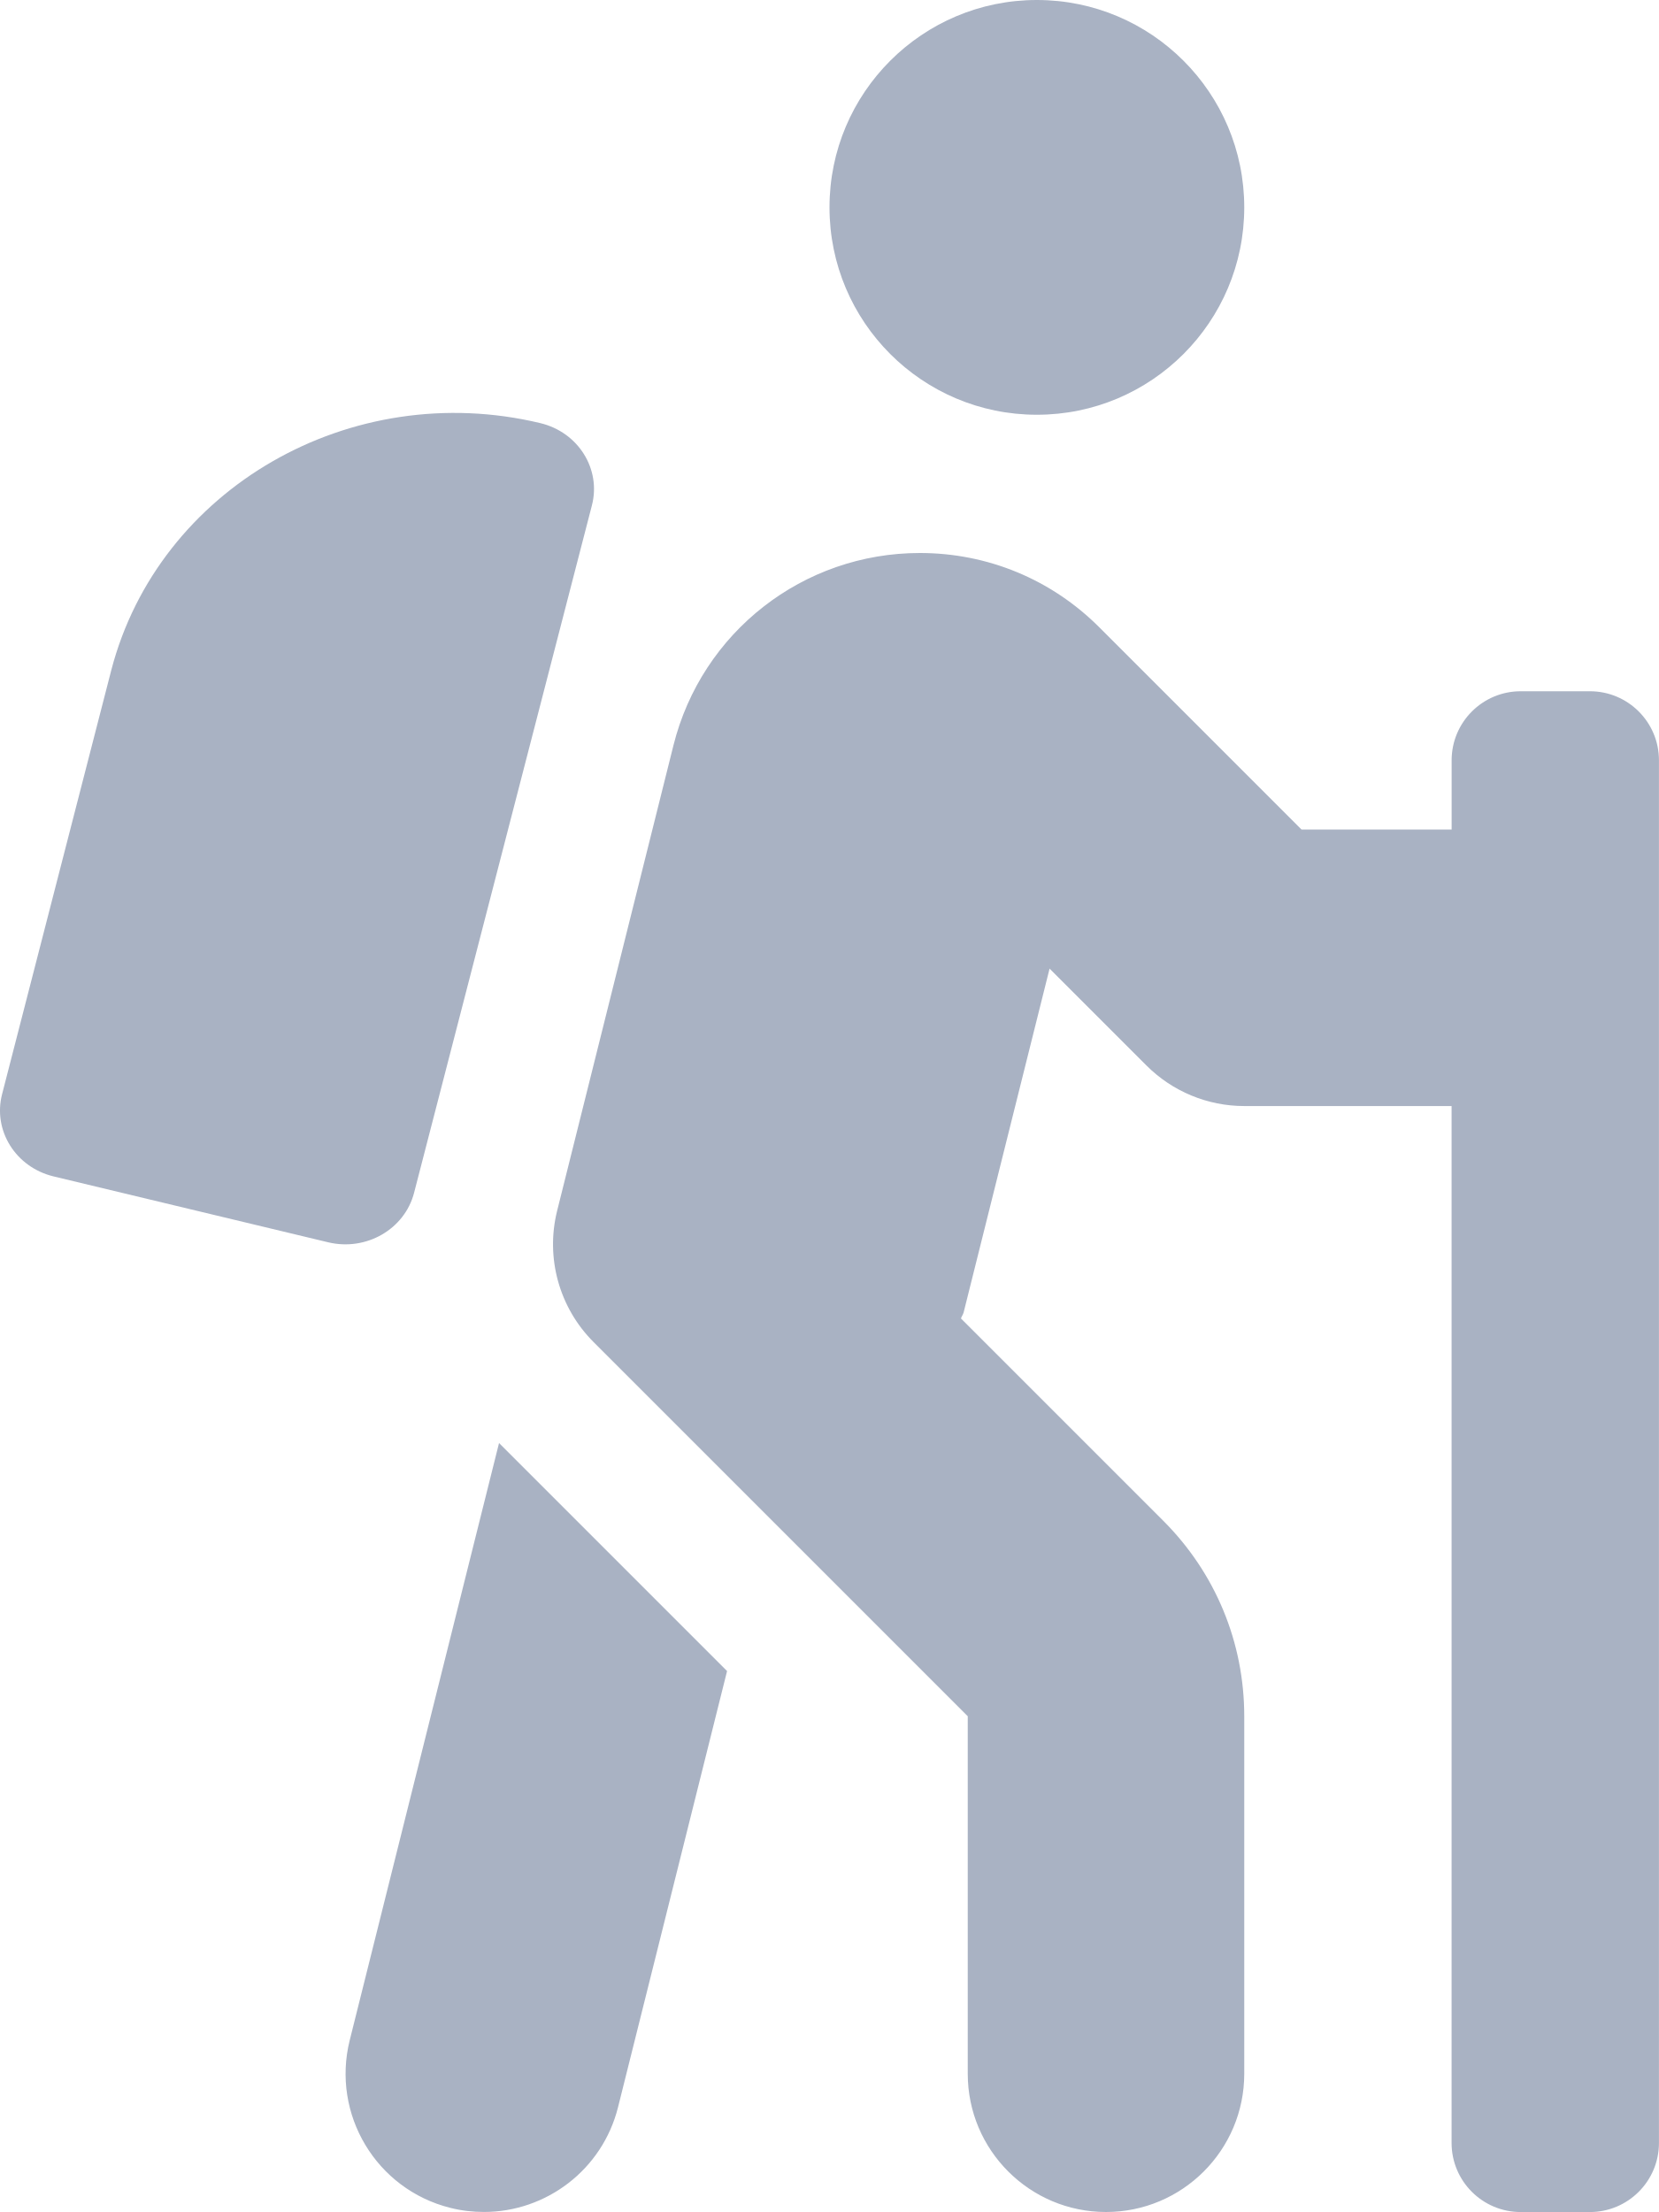
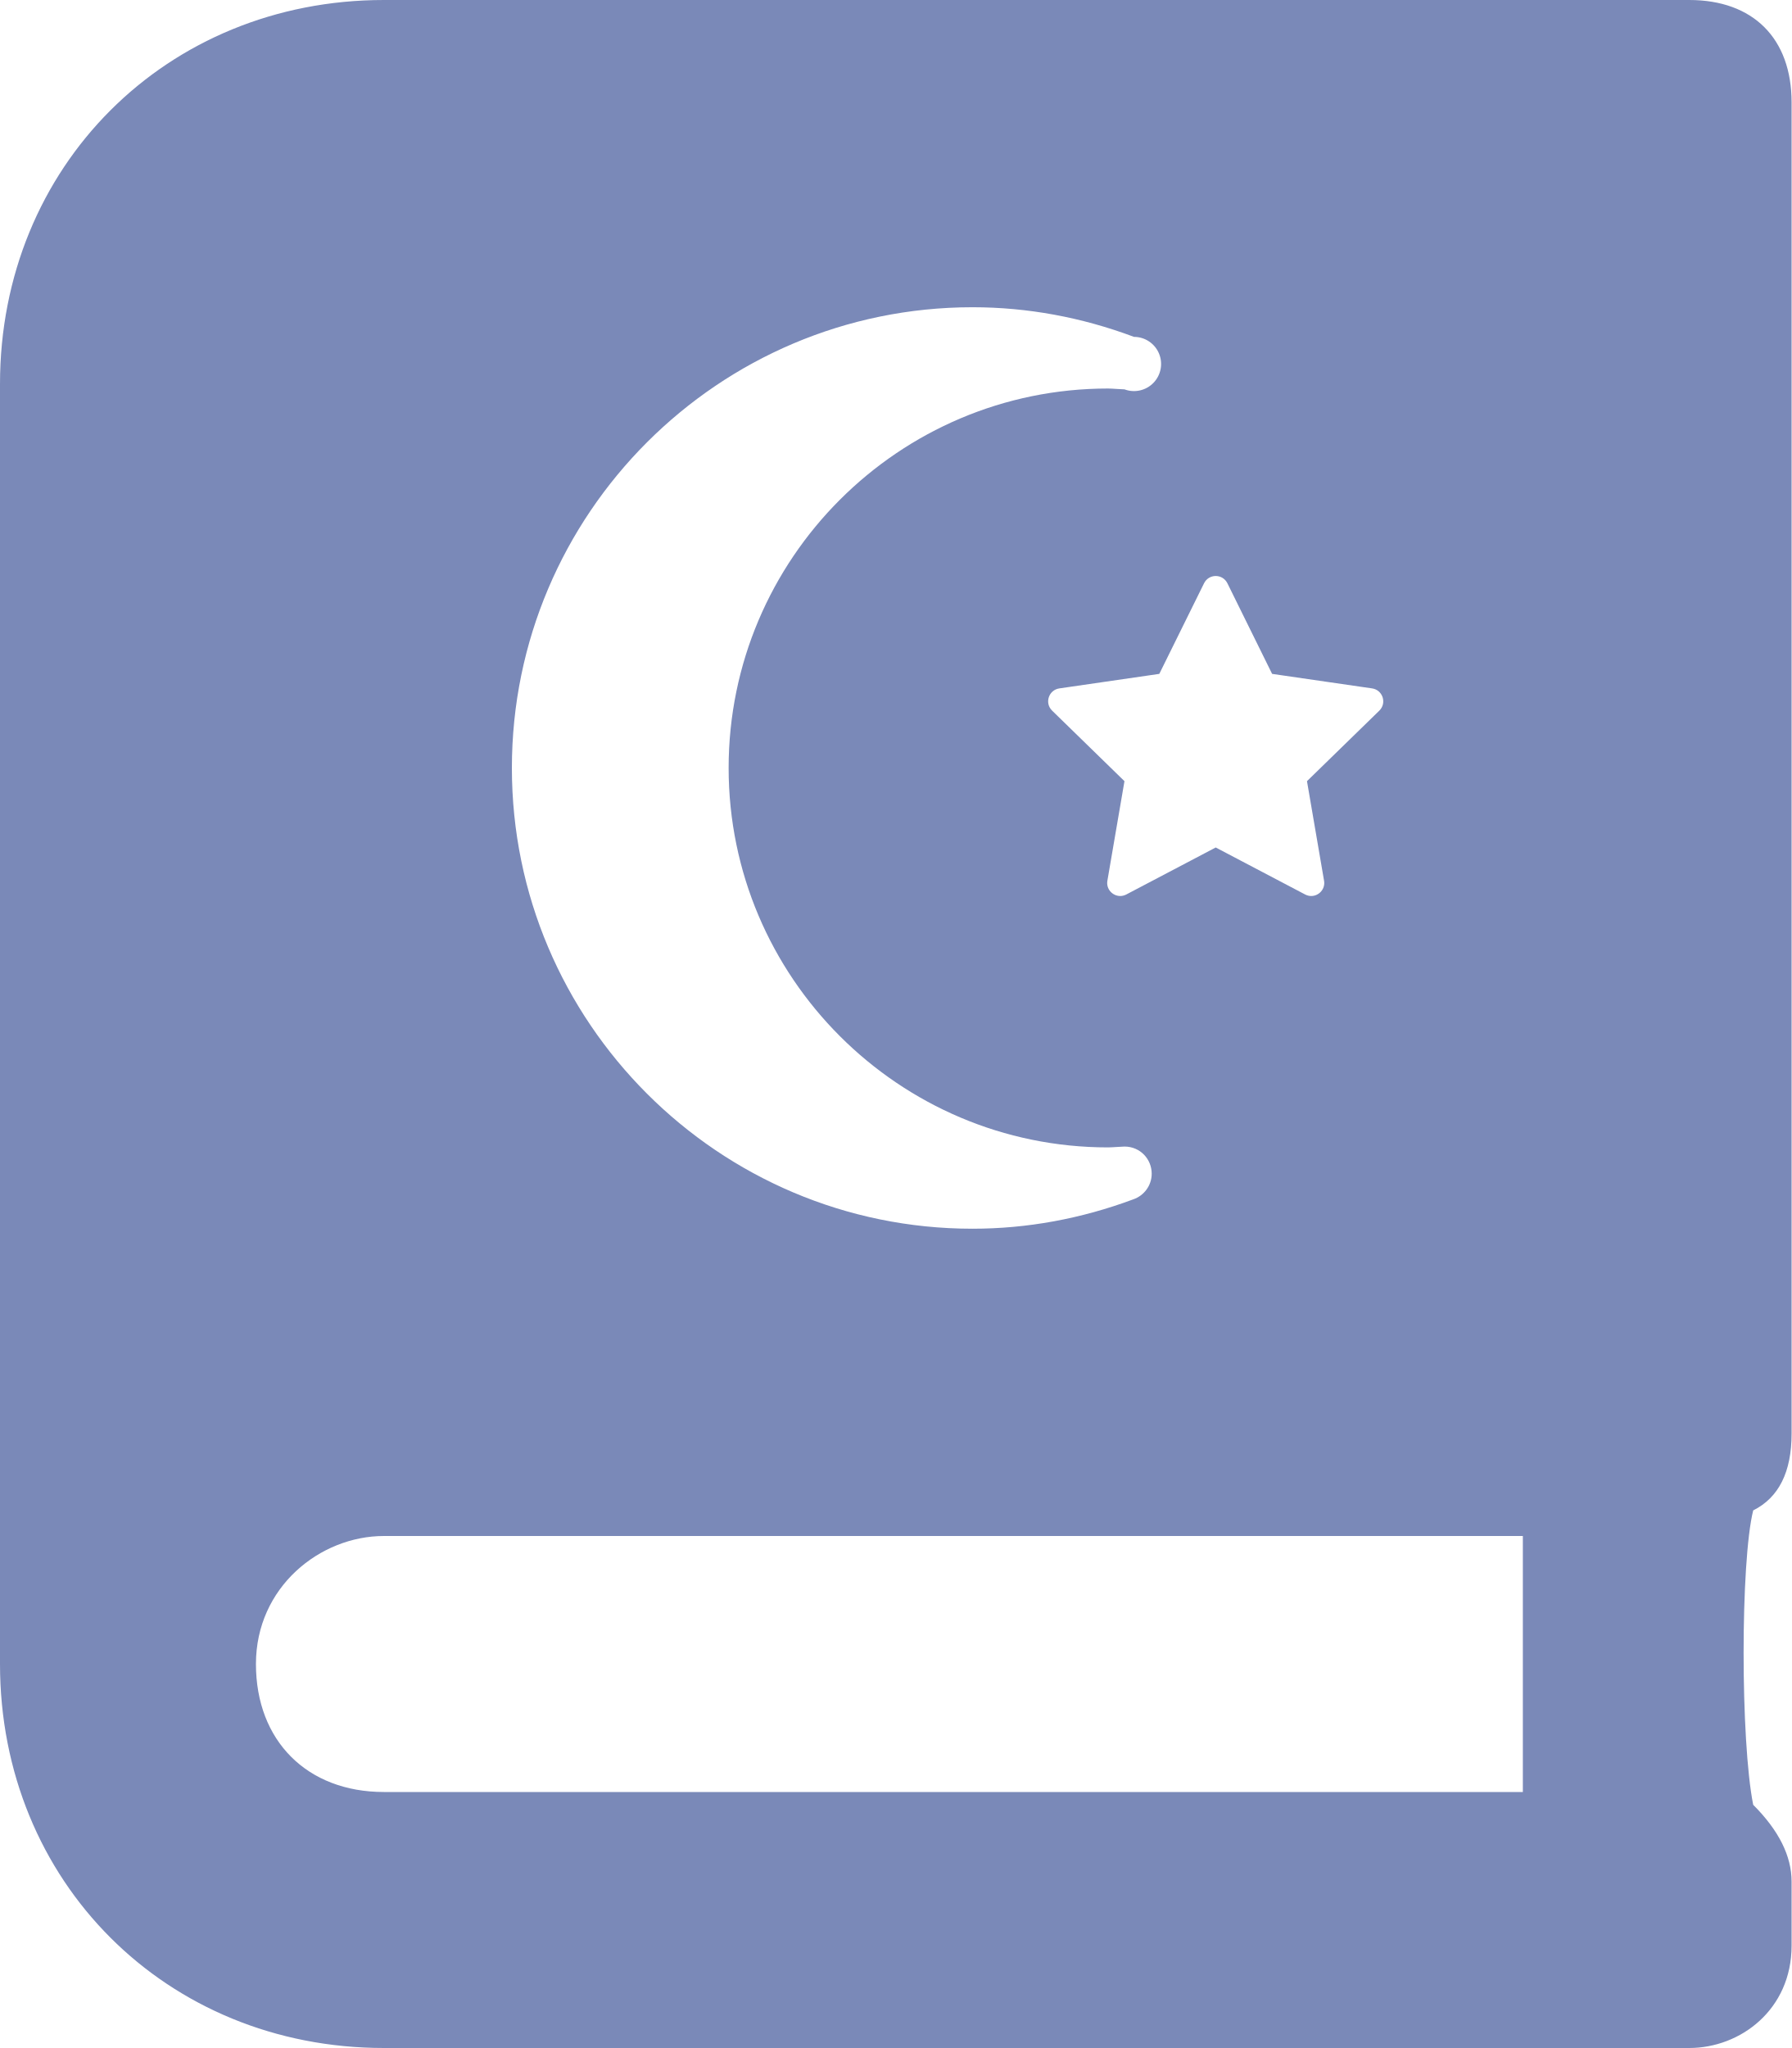
- <svg xmlns="http://www.w3.org/2000/svg" style="fill:#A9B2C3;" viewBox="0 0 384 512">
-   <path d="M80.95 472.23c-4.28 17.16 6.14 34.53 23.28 38.81 2.61.66 5.22.95 7.8.95 14.33 0 27.37-9.7 31.02-24.23l25.24-100.97-52.78-52.78-34.56 138.22zm14.89-196.12L137 117c2.19-8.42-3.14-16.95-11.92-19.06-43.88-10.52-88.35 15.07-99.32 57.17L.49 253.24c-2.19 8.42 3.14 16.95 11.92 19.06l63.56 15.25c8.79 2.1 17.68-3.02 19.87-11.44zM368 160h-16c-8.84 0-16 7.16-16 16v16h-34.75l-46.78-46.78C243.38 134.11 228.61 128 212.91 128c-27.02 0-50.47 18.3-57.03 44.52l-26.92 107.72a32.012 32.012 0 0 0 8.42 30.39L224 397.25V480c0 17.67 14.33 32 32 32s32-14.33 32-32v-82.75c0-17.09-6.66-33.16-18.75-45.25l-46.82-46.82c.15-.5.49-.89.62-1.41l19.89-79.57 22.43 22.43c6 6 14.14 9.38 22.62 9.38h48v240c0 8.84 7.16 16 16 16h16c8.84 0 16-7.16 16-16V176c.01-8.84-7.15-16-15.99-16zM240 96c26.51 0 48-21.49 48-48S266.51 0 240 0s-48 21.49-48 48 21.49 48 48 48z" />
+ <svg xmlns="http://www.w3.org/2000/svg" style="fill:#7A89B8;" viewBox="0 0 448 512">
+   <path d="M448 358.4V25.6c0-16-9.6-25.6-25.6-25.6H96C41.6 0 0 41.6 0 96v320c0 54.4 41.6 96 96 96h326.4c12.8 0 25.6-9.6 25.6-25.6v-16c0-6.4-3.2-12.8-9.6-19.2-3.2-16-3.2-60.8 0-73.6 6.4-3.2 9.6-9.6 9.6-19.2zM301.08 145.82c.6-1.21 1.76-1.82 2.92-1.82s2.32.61 2.92 1.82l11.18 22.65 25 3.63c2.67.39 3.74 3.67 1.81 5.56l-18.09 17.63 4.27 24.89c.36 2.11-1.31 3.82-3.21 3.82-.5 0-1.02-.12-1.52-.38L304 211.87l-22.36 11.75c-.5.26-1.02.38-1.52.38-1.9 0-3.57-1.71-3.21-3.82l4.27-24.89-18.09-17.63c-1.94-1.89-.87-5.17 1.81-5.56l24.99-3.63 11.19-22.65zm-57.89-69.01c13.67 0 27.26 2.49 40.38 7.41a6.775 6.775 0 1 1-2.38 13.12c-.67 0-3.09-.21-4.13-.21-52.31 0-94.86 42.55-94.86 94.86 0 52.3 42.55 94.86 94.86 94.86 1.03 0 3.48-.21 4.13-.21 3.93 0 6.8 3.14 6.8 6.78 0 2.98-1.94 5.51-4.62 6.42-13.07 4.87-26.59 7.34-40.19 7.34C179.67 307.19 128 255.51 128 192c0-63.52 51.67-115.19 115.19-115.19zM380.8 448H96c-19.2 0-32-12.8-32-32s16-32 32-32h284.8v64z" />
</svg>
